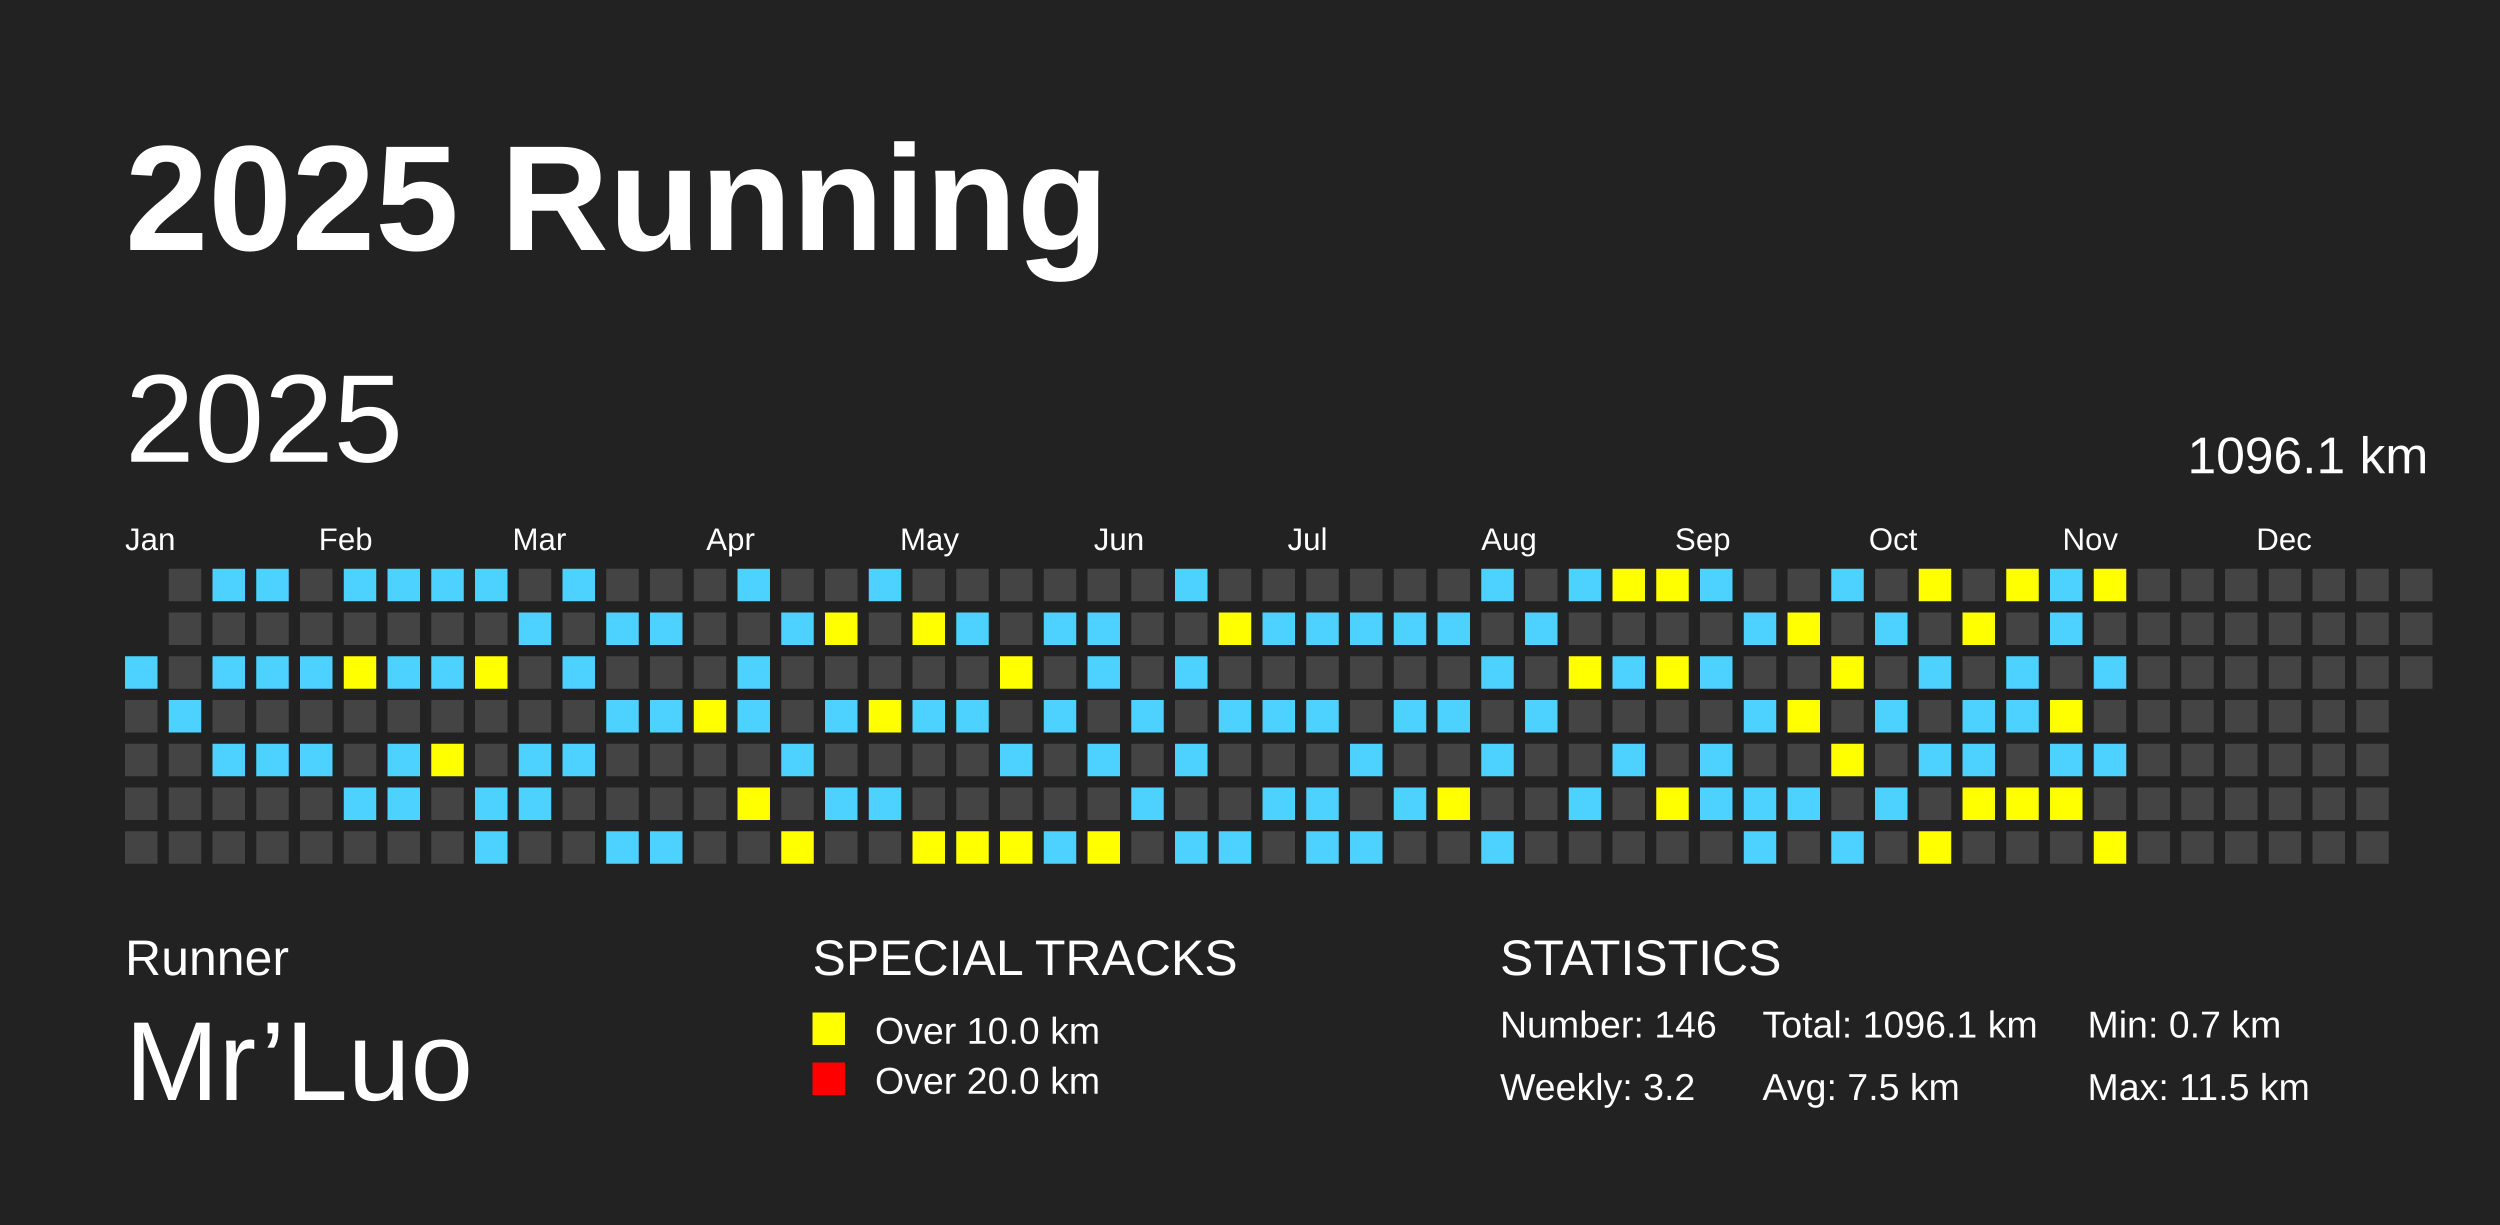
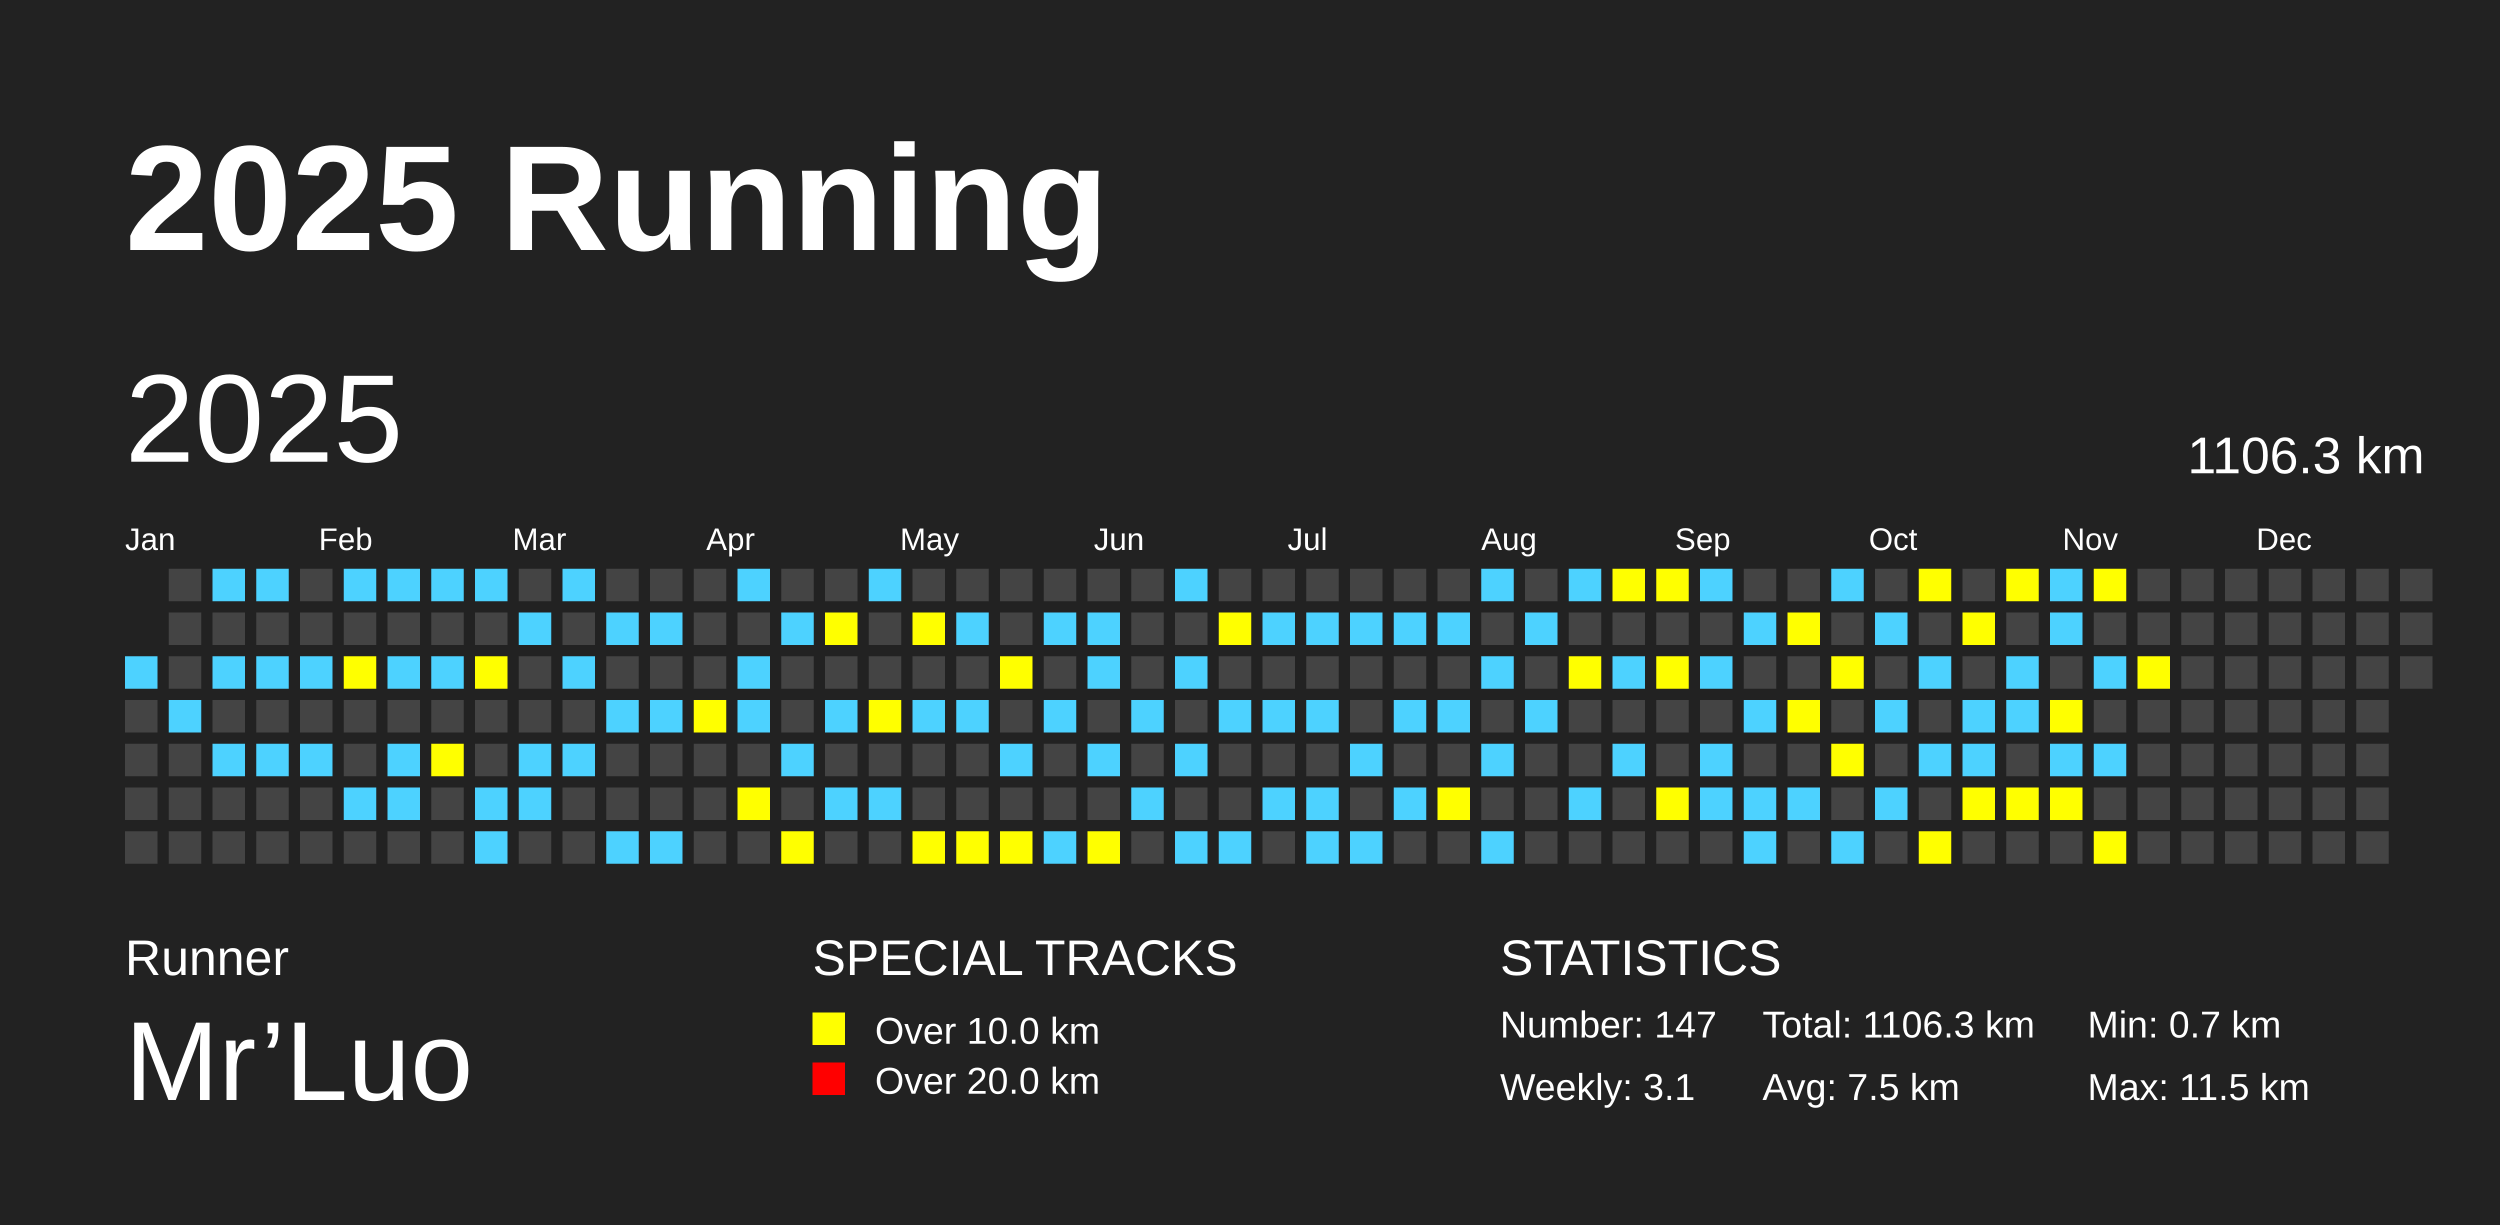
<svg xmlns="http://www.w3.org/2000/svg" baseProfile="full" height="98mm" version="1.1" viewBox="0,0,200,98" width="200mm">
  <defs />
  <rect fill="#222222" height="98" width="200" x="0" y="0" />
  <text fill="#FFFFFF" style="font-size:12px; font-family:Arial; font-weight:bold;" x="10" y="20">2025 Running</text>
  <text fill="#FFFFFF" style="font-size:4px; font-family:Arial" x="10" y="78">Runner</text>
  <text fill="#FFFFFF" style="font-size:9px; font-family:Arial" x="10" y="88">Mr’Luo</text>
  <text fill="#FFFFFF" style="font-size:4px; font-family:Arial" x="65" y="78">SPECIAL TRACKS</text>
  <rect fill="yellow" height="2.6" width="2.6" x="65" y="81" />
  <text fill="#FFFFFF" style="font-size:3px; font-family:Arial" x="70" y="83.5">Over 10.0 km</text>
  <rect fill="red" height="2.6" width="2.6" x="65" y="85" />
  <text fill="#FFFFFF" style="font-size:3px; font-family:Arial" x="70" y="87.5">Over 20.0 km</text>
  <text fill="#FFFFFF" style="font-size:4px; font-family:Arial" x="120" y="78">STATISTICS</text>
-   <text fill="#FFFFFF" style="font-size:3px; font-family:Arial" x="120" y="83">Number: 146</text>
-   <text fill="#FFFFFF" style="font-size:3px; font-family:Arial" x="120" y="88">Weekly: 3.2</text>
-   <text fill="#FFFFFF" style="font-size:3px; font-family:Arial" x="141" y="83">Total: 1096.1 km</text>
+   <text fill="#FFFFFF" style="font-size:3px; font-family:Arial" x="120" y="83">Number: 147</text>
+   <text fill="#FFFFFF" style="font-size:3px; font-family:Arial" x="120" y="88">Weekly: 3.1</text>
+   <text fill="#FFFFFF" style="font-size:3px; font-family:Arial" x="141" y="83">Total: 1106.3 km</text>
  <text fill="#FFFFFF" style="font-size:3px; font-family:Arial" x="141" y="88">Avg: 7.5 km</text>
  <text fill="#FFFFFF" style="font-size:3px; font-family:Arial" x="167" y="83">Min: 0.7 km</text>
  <text fill="#FFFFFF" style="font-size:3px; font-family:Arial" x="167" y="88">Max: 11.5 km</text>
  <text dominant-baseline="hanging" fill="#FFFFFF" style="font-size:10.0px; font-family:Arial;" x="10" y="30">2025</text>
-   <text dominant-baseline="hanging" fill="#FFFFFF" style="font-size:4.125px; font-family:Arial;" x="175" y="35">1096.1 km</text>
+   <text dominant-baseline="hanging" fill="#FFFFFF" style="font-size:4.125px; font-family:Arial;" x="175" y="35">1106.3 km</text>
  <text fill="#FFFFFF" style="font-size:2.5px; font-family:Arial" x="10.0" y="44">Jan</text>
  <text fill="#FFFFFF" style="font-size:2.5px; font-family:Arial" x="25.5" y="44">Feb</text>
  <text fill="#FFFFFF" style="font-size:2.5px; font-family:Arial" x="41.0" y="44">Mar</text>
  <text fill="#FFFFFF" style="font-size:2.5px; font-family:Arial" x="56.5" y="44">Apr</text>
  <text fill="#FFFFFF" style="font-size:2.5px; font-family:Arial" x="72.0" y="44">May</text>
  <text fill="#FFFFFF" style="font-size:2.5px; font-family:Arial" x="87.5" y="44">Jun</text>
  <text fill="#FFFFFF" style="font-size:2.5px; font-family:Arial" x="103.0" y="44">Jul</text>
  <text fill="#FFFFFF" style="font-size:2.5px; font-family:Arial" x="118.5" y="44">Aug</text>
  <text fill="#FFFFFF" style="font-size:2.5px; font-family:Arial" x="134.0" y="44">Sep</text>
  <text fill="#FFFFFF" style="font-size:2.5px; font-family:Arial" x="149.5" y="44">Oct</text>
  <text fill="#FFFFFF" style="font-size:2.5px; font-family:Arial" x="165.0" y="44">Nov</text>
  <text fill="#FFFFFF" style="font-size:2.5px; font-family:Arial" x="180.5" y="44">Dec</text>
  <rect fill="#4DD2FF" height="2.6" width="2.6" x="10.0" y="52.5" />
  <rect fill="#444444" height="2.6" width="2.6" x="10.0" y="56.0" />
  <rect fill="#444444" height="2.6" width="2.6" x="10.0" y="59.5" />
  <rect fill="#444444" height="2.6" width="2.6" x="10.0" y="63.0" />
  <rect fill="#444444" height="2.6" width="2.6" x="10.0" y="66.5" />
  <rect fill="#444444" height="2.6" width="2.6" x="13.5" y="45.5" />
  <rect fill="#444444" height="2.6" width="2.6" x="13.5" y="49.0" />
  <rect fill="#444444" height="2.6" width="2.6" x="13.5" y="52.5" />
  <rect fill="#4DD2FF" height="2.6" width="2.6" x="13.5" y="56.0" />
  <rect fill="#444444" height="2.6" width="2.6" x="13.5" y="59.5" />
  <rect fill="#444444" height="2.6" width="2.6" x="13.5" y="63.0" />
  <rect fill="#444444" height="2.6" width="2.6" x="13.5" y="66.5" />
  <rect fill="#4DD2FF" height="2.6" width="2.6" x="17.0" y="45.5" />
  <rect fill="#444444" height="2.6" width="2.6" x="17.0" y="49.0" />
  <rect fill="#4DD2FF" height="2.6" width="2.6" x="17.0" y="52.5" />
  <rect fill="#444444" height="2.6" width="2.6" x="17.0" y="56.0" />
  <rect fill="#4DD2FF" height="2.6" width="2.6" x="17.0" y="59.5" />
  <rect fill="#444444" height="2.6" width="2.6" x="17.0" y="63.0" />
  <rect fill="#444444" height="2.6" width="2.6" x="17.0" y="66.5" />
  <rect fill="#4DD2FF" height="2.6" width="2.6" x="20.5" y="45.5" />
  <rect fill="#444444" height="2.6" width="2.6" x="20.5" y="49.0" />
  <rect fill="#4DD2FF" height="2.6" width="2.6" x="20.5" y="52.5" />
  <rect fill="#444444" height="2.6" width="2.6" x="20.5" y="56.0" />
  <rect fill="#4DD2FF" height="2.6" width="2.6" x="20.5" y="59.5" />
  <rect fill="#444444" height="2.6" width="2.6" x="20.5" y="63.0" />
  <rect fill="#444444" height="2.6" width="2.6" x="20.5" y="66.5" />
  <rect fill="#444444" height="2.6" width="2.6" x="24.0" y="45.5" />
  <rect fill="#444444" height="2.6" width="2.6" x="24.0" y="49.0" />
  <rect fill="#4DD2FF" height="2.6" width="2.6" x="24.0" y="52.5" />
  <rect fill="#444444" height="2.6" width="2.6" x="24.0" y="56.0" />
  <rect fill="#4DD2FF" height="2.6" width="2.6" x="24.0" y="59.5" />
  <rect fill="#444444" height="2.6" width="2.6" x="24.0" y="63.0" />
  <rect fill="#444444" height="2.6" width="2.6" x="24.0" y="66.5" />
  <rect fill="#4DD2FF" height="2.6" width="2.6" x="27.5" y="45.5" />
  <rect fill="#444444" height="2.6" width="2.6" x="27.5" y="49.0" />
  <rect fill="yellow" height="2.6" width="2.6" x="27.5" y="52.5" />
  <rect fill="#444444" height="2.6" width="2.6" x="27.5" y="56.0" />
  <rect fill="#444444" height="2.6" width="2.6" x="27.5" y="59.5" />
  <rect fill="#4DD2FF" height="2.6" width="2.6" x="27.5" y="63.0" />
  <rect fill="#444444" height="2.6" width="2.6" x="27.5" y="66.5" />
  <rect fill="#4DD2FF" height="2.6" width="2.6" x="31.0" y="45.5" />
  <rect fill="#444444" height="2.6" width="2.6" x="31.0" y="49.0" />
  <rect fill="#4DD2FF" height="2.6" width="2.6" x="31.0" y="52.5" />
  <rect fill="#444444" height="2.6" width="2.6" x="31.0" y="56.0" />
  <rect fill="#4DD2FF" height="2.6" width="2.6" x="31.0" y="59.5" />
  <rect fill="#4DD2FF" height="2.6" width="2.6" x="31.0" y="63.0" />
  <rect fill="#444444" height="2.6" width="2.6" x="31.0" y="66.5" />
  <rect fill="#4DD2FF" height="2.6" width="2.6" x="34.5" y="45.5" />
  <rect fill="#444444" height="2.6" width="2.6" x="34.5" y="49.0" />
  <rect fill="#4DD2FF" height="2.6" width="2.6" x="34.5" y="52.5" />
  <rect fill="#444444" height="2.6" width="2.6" x="34.5" y="56.0" />
  <rect fill="yellow" height="2.6" width="2.6" x="34.5" y="59.5" />
  <rect fill="#444444" height="2.6" width="2.6" x="34.5" y="63.0" />
  <rect fill="#444444" height="2.6" width="2.6" x="34.5" y="66.5" />
  <rect fill="#4DD2FF" height="2.6" width="2.6" x="38.0" y="45.5" />
  <rect fill="#444444" height="2.6" width="2.6" x="38.0" y="49.0" />
  <rect fill="yellow" height="2.6" width="2.6" x="38.0" y="52.5" />
  <rect fill="#444444" height="2.6" width="2.6" x="38.0" y="56.0" />
  <rect fill="#444444" height="2.6" width="2.6" x="38.0" y="59.5" />
  <rect fill="#4DD2FF" height="2.6" width="2.6" x="38.0" y="63.0" />
  <rect fill="#4DD2FF" height="2.6" width="2.6" x="38.0" y="66.5" />
  <rect fill="#444444" height="2.6" width="2.6" x="41.5" y="45.5" />
  <rect fill="#4DD2FF" height="2.6" width="2.6" x="41.5" y="49.0" />
  <rect fill="#444444" height="2.6" width="2.6" x="41.5" y="52.5" />
  <rect fill="#444444" height="2.6" width="2.6" x="41.5" y="56.0" />
  <rect fill="#4DD2FF" height="2.6" width="2.6" x="41.5" y="59.5" />
  <rect fill="#4DD2FF" height="2.6" width="2.6" x="41.5" y="63.0" />
  <rect fill="#444444" height="2.6" width="2.6" x="41.5" y="66.5" />
  <rect fill="#4DD2FF" height="2.6" width="2.6" x="45.0" y="45.5" />
  <rect fill="#444444" height="2.6" width="2.6" x="45.0" y="49.0" />
  <rect fill="#4DD2FF" height="2.6" width="2.6" x="45.0" y="52.5" />
  <rect fill="#444444" height="2.6" width="2.6" x="45.0" y="56.0" />
  <rect fill="#4DD2FF" height="2.6" width="2.6" x="45.0" y="59.5" />
  <rect fill="#444444" height="2.6" width="2.6" x="45.0" y="63.0" />
  <rect fill="#444444" height="2.6" width="2.6" x="45.0" y="66.5" />
  <rect fill="#444444" height="2.6" width="2.6" x="48.5" y="45.5" />
  <rect fill="#4DD2FF" height="2.6" width="2.6" x="48.5" y="49.0" />
  <rect fill="#444444" height="2.6" width="2.6" x="48.5" y="52.5" />
  <rect fill="#4DD2FF" height="2.6" width="2.6" x="48.5" y="56.0" />
  <rect fill="#444444" height="2.6" width="2.6" x="48.5" y="59.5" />
  <rect fill="#444444" height="2.6" width="2.6" x="48.5" y="63.0" />
  <rect fill="#4DD2FF" height="2.6" width="2.6" x="48.5" y="66.5" />
  <rect fill="#444444" height="2.6" width="2.6" x="52.0" y="45.5" />
  <rect fill="#4DD2FF" height="2.6" width="2.6" x="52.0" y="49.0" />
  <rect fill="#444444" height="2.6" width="2.6" x="52.0" y="52.5" />
  <rect fill="#4DD2FF" height="2.6" width="2.6" x="52.0" y="56.0" />
  <rect fill="#444444" height="2.6" width="2.6" x="52.0" y="59.5" />
  <rect fill="#444444" height="2.6" width="2.6" x="52.0" y="63.0" />
  <rect fill="#4DD2FF" height="2.6" width="2.6" x="52.0" y="66.5" />
  <rect fill="#444444" height="2.6" width="2.6" x="55.5" y="45.5" />
  <rect fill="#444444" height="2.6" width="2.6" x="55.5" y="49.0" />
  <rect fill="#444444" height="2.6" width="2.6" x="55.5" y="52.5" />
  <rect fill="yellow" height="2.6" width="2.6" x="55.5" y="56.0" />
  <rect fill="#444444" height="2.6" width="2.6" x="55.5" y="59.5" />
  <rect fill="#444444" height="2.6" width="2.6" x="55.5" y="63.0" />
  <rect fill="#444444" height="2.6" width="2.6" x="55.5" y="66.5" />
  <rect fill="#4DD2FF" height="2.6" width="2.6" x="59.0" y="45.5" />
  <rect fill="#444444" height="2.6" width="2.6" x="59.0" y="49.0" />
  <rect fill="#4DD2FF" height="2.6" width="2.6" x="59.0" y="52.5" />
  <rect fill="#4DD2FF" height="2.6" width="2.6" x="59.0" y="56.0" />
  <rect fill="#444444" height="2.6" width="2.6" x="59.0" y="59.5" />
  <rect fill="yellow" height="2.6" width="2.6" x="59.0" y="63.0" />
  <rect fill="#444444" height="2.6" width="2.6" x="59.0" y="66.5" />
  <rect fill="#444444" height="2.6" width="2.6" x="62.5" y="45.5" />
  <rect fill="#4DD2FF" height="2.6" width="2.6" x="62.5" y="49.0" />
  <rect fill="#444444" height="2.6" width="2.6" x="62.5" y="52.5" />
  <rect fill="#444444" height="2.6" width="2.6" x="62.5" y="56.0" />
  <rect fill="#4DD2FF" height="2.6" width="2.6" x="62.5" y="59.5" />
  <rect fill="#444444" height="2.6" width="2.6" x="62.5" y="63.0" />
  <rect fill="yellow" height="2.6" width="2.6" x="62.5" y="66.5" />
  <rect fill="#444444" height="2.6" width="2.6" x="66.0" y="45.5" />
  <rect fill="yellow" height="2.6" width="2.6" x="66.0" y="49.0" />
  <rect fill="#444444" height="2.6" width="2.6" x="66.0" y="52.5" />
  <rect fill="#4DD2FF" height="2.6" width="2.6" x="66.0" y="56.0" />
  <rect fill="#444444" height="2.6" width="2.6" x="66.0" y="59.5" />
  <rect fill="#4DD2FF" height="2.6" width="2.6" x="66.0" y="63.0" />
  <rect fill="#444444" height="2.6" width="2.6" x="66.0" y="66.5" />
  <rect fill="#4DD2FF" height="2.6" width="2.6" x="69.5" y="45.5" />
  <rect fill="#444444" height="2.6" width="2.6" x="69.5" y="49.0" />
  <rect fill="#444444" height="2.6" width="2.6" x="69.5" y="52.5" />
  <rect fill="yellow" height="2.6" width="2.6" x="69.5" y="56.0" />
  <rect fill="#444444" height="2.6" width="2.6" x="69.5" y="59.5" />
  <rect fill="#4DD2FF" height="2.6" width="2.6" x="69.5" y="63.0" />
  <rect fill="#444444" height="2.6" width="2.6" x="69.5" y="66.5" />
  <rect fill="#444444" height="2.6" width="2.6" x="73.0" y="45.5" />
  <rect fill="yellow" height="2.6" width="2.6" x="73.0" y="49.0" />
  <rect fill="#444444" height="2.6" width="2.6" x="73.0" y="52.5" />
  <rect fill="#4DD2FF" height="2.6" width="2.6" x="73.0" y="56.0" />
  <rect fill="#444444" height="2.6" width="2.6" x="73.0" y="59.5" />
  <rect fill="#444444" height="2.6" width="2.6" x="73.0" y="63.0" />
  <rect fill="yellow" height="2.6" width="2.6" x="73.0" y="66.5" />
  <rect fill="#444444" height="2.6" width="2.6" x="76.5" y="45.5" />
  <rect fill="#4DD2FF" height="2.6" width="2.6" x="76.5" y="49.0" />
  <rect fill="#444444" height="2.6" width="2.6" x="76.5" y="52.5" />
  <rect fill="#4DD2FF" height="2.6" width="2.6" x="76.5" y="56.0" />
  <rect fill="#444444" height="2.6" width="2.6" x="76.5" y="59.5" />
  <rect fill="#444444" height="2.6" width="2.6" x="76.5" y="63.0" />
  <rect fill="yellow" height="2.6" width="2.6" x="76.5" y="66.5" />
  <rect fill="#444444" height="2.6" width="2.6" x="80.0" y="45.5" />
  <rect fill="#444444" height="2.6" width="2.6" x="80.0" y="49.0" />
  <rect fill="yellow" height="2.6" width="2.6" x="80.0" y="52.5" />
  <rect fill="#444444" height="2.6" width="2.6" x="80.0" y="56.0" />
  <rect fill="#4DD2FF" height="2.6" width="2.6" x="80.0" y="59.5" />
  <rect fill="#444444" height="2.6" width="2.6" x="80.0" y="63.0" />
  <rect fill="yellow" height="2.6" width="2.6" x="80.0" y="66.5" />
  <rect fill="#444444" height="2.6" width="2.6" x="83.5" y="45.5" />
  <rect fill="#4DD2FF" height="2.6" width="2.6" x="83.5" y="49.0" />
  <rect fill="#444444" height="2.6" width="2.6" x="83.5" y="52.5" />
  <rect fill="#4DD2FF" height="2.6" width="2.6" x="83.5" y="56.0" />
  <rect fill="#444444" height="2.6" width="2.6" x="83.5" y="59.5" />
  <rect fill="#444444" height="2.6" width="2.6" x="83.5" y="63.0" />
  <rect fill="#4DD2FF" height="2.6" width="2.6" x="83.5" y="66.5" />
  <rect fill="#444444" height="2.6" width="2.6" x="87.0" y="45.5" />
  <rect fill="#4DD2FF" height="2.6" width="2.6" x="87.0" y="49.0" />
  <rect fill="#4DD2FF" height="2.6" width="2.6" x="87.0" y="52.5" />
  <rect fill="#444444" height="2.6" width="2.6" x="87.0" y="56.0" />
  <rect fill="#4DD2FF" height="2.6" width="2.6" x="87.0" y="59.5" />
  <rect fill="#444444" height="2.6" width="2.6" x="87.0" y="63.0" />
  <rect fill="yellow" height="2.6" width="2.6" x="87.0" y="66.5" />
  <rect fill="#444444" height="2.6" width="2.6" x="90.5" y="45.5" />
  <rect fill="#444444" height="2.6" width="2.6" x="90.5" y="49.0" />
  <rect fill="#444444" height="2.6" width="2.6" x="90.5" y="52.5" />
  <rect fill="#4DD2FF" height="2.6" width="2.6" x="90.5" y="56.0" />
  <rect fill="#444444" height="2.6" width="2.6" x="90.5" y="59.5" />
  <rect fill="#4DD2FF" height="2.6" width="2.6" x="90.5" y="63.0" />
  <rect fill="#444444" height="2.6" width="2.6" x="90.5" y="66.5" />
  <rect fill="#4DD2FF" height="2.6" width="2.6" x="94.0" y="45.5" />
  <rect fill="#444444" height="2.6" width="2.6" x="94.0" y="49.0" />
  <rect fill="#4DD2FF" height="2.6" width="2.6" x="94.0" y="52.5" />
  <rect fill="#444444" height="2.6" width="2.6" x="94.0" y="56.0" />
  <rect fill="#4DD2FF" height="2.6" width="2.6" x="94.0" y="59.5" />
  <rect fill="#444444" height="2.6" width="2.6" x="94.0" y="63.0" />
  <rect fill="#4DD2FF" height="2.6" width="2.6" x="94.0" y="66.5" />
  <rect fill="#444444" height="2.6" width="2.6" x="97.5" y="45.5" />
  <rect fill="yellow" height="2.6" width="2.6" x="97.5" y="49.0" />
  <rect fill="#444444" height="2.6" width="2.6" x="97.5" y="52.5" />
  <rect fill="#4DD2FF" height="2.6" width="2.6" x="97.5" y="56.0" />
  <rect fill="#444444" height="2.6" width="2.6" x="97.5" y="59.5" />
  <rect fill="#444444" height="2.6" width="2.6" x="97.5" y="63.0" />
  <rect fill="#4DD2FF" height="2.6" width="2.6" x="97.5" y="66.5" />
  <rect fill="#444444" height="2.6" width="2.6" x="101.0" y="45.5" />
  <rect fill="#4DD2FF" height="2.6" width="2.6" x="101.0" y="49.0" />
  <rect fill="#444444" height="2.6" width="2.6" x="101.0" y="52.5" />
  <rect fill="#4DD2FF" height="2.6" width="2.6" x="101.0" y="56.0" />
  <rect fill="#444444" height="2.6" width="2.6" x="101.0" y="59.5" />
  <rect fill="#4DD2FF" height="2.6" width="2.6" x="101.0" y="63.0" />
  <rect fill="#444444" height="2.6" width="2.6" x="101.0" y="66.5" />
  <rect fill="#444444" height="2.6" width="2.6" x="104.5" y="45.5" />
  <rect fill="#4DD2FF" height="2.6" width="2.6" x="104.5" y="49.0" />
  <rect fill="#444444" height="2.6" width="2.6" x="104.5" y="52.5" />
  <rect fill="#4DD2FF" height="2.6" width="2.6" x="104.5" y="56.0" />
  <rect fill="#444444" height="2.6" width="2.6" x="104.5" y="59.5" />
  <rect fill="#4DD2FF" height="2.6" width="2.6" x="104.5" y="63.0" />
  <rect fill="#4DD2FF" height="2.6" width="2.6" x="104.5" y="66.5" />
  <rect fill="#444444" height="2.6" width="2.6" x="108.0" y="45.5" />
  <rect fill="#4DD2FF" height="2.6" width="2.6" x="108.0" y="49.0" />
  <rect fill="#444444" height="2.6" width="2.6" x="108.0" y="52.5" />
  <rect fill="#444444" height="2.6" width="2.6" x="108.0" y="56.0" />
  <rect fill="#4DD2FF" height="2.6" width="2.6" x="108.0" y="59.5" />
  <rect fill="#444444" height="2.6" width="2.6" x="108.0" y="63.0" />
  <rect fill="#4DD2FF" height="2.6" width="2.6" x="108.0" y="66.5" />
  <rect fill="#444444" height="2.6" width="2.6" x="111.5" y="45.5" />
  <rect fill="#4DD2FF" height="2.6" width="2.6" x="111.5" y="49.0" />
  <rect fill="#444444" height="2.6" width="2.6" x="111.5" y="52.5" />
  <rect fill="#4DD2FF" height="2.6" width="2.6" x="111.5" y="56.0" />
  <rect fill="#444444" height="2.6" width="2.6" x="111.5" y="59.5" />
  <rect fill="#4DD2FF" height="2.6" width="2.6" x="111.5" y="63.0" />
  <rect fill="#444444" height="2.6" width="2.6" x="111.5" y="66.5" />
  <rect fill="#444444" height="2.6" width="2.6" x="115.0" y="45.5" />
  <rect fill="#4DD2FF" height="2.6" width="2.6" x="115.0" y="49.0" />
  <rect fill="#444444" height="2.6" width="2.6" x="115.0" y="52.5" />
  <rect fill="#4DD2FF" height="2.6" width="2.6" x="115.0" y="56.0" />
  <rect fill="#444444" height="2.6" width="2.6" x="115.0" y="59.5" />
  <rect fill="yellow" height="2.6" width="2.6" x="115.0" y="63.0" />
  <rect fill="#444444" height="2.6" width="2.6" x="115.0" y="66.5" />
  <rect fill="#4DD2FF" height="2.6" width="2.6" x="118.5" y="45.5" />
  <rect fill="#444444" height="2.6" width="2.6" x="118.5" y="49.0" />
  <rect fill="#4DD2FF" height="2.6" width="2.6" x="118.5" y="52.5" />
  <rect fill="#444444" height="2.6" width="2.6" x="118.5" y="56.0" />
  <rect fill="#4DD2FF" height="2.6" width="2.6" x="118.5" y="59.5" />
  <rect fill="#444444" height="2.6" width="2.6" x="118.5" y="63.0" />
  <rect fill="#4DD2FF" height="2.6" width="2.6" x="118.5" y="66.5" />
  <rect fill="#444444" height="2.6" width="2.6" x="122.0" y="45.5" />
  <rect fill="#4DD2FF" height="2.6" width="2.6" x="122.0" y="49.0" />
  <rect fill="#444444" height="2.6" width="2.6" x="122.0" y="52.5" />
  <rect fill="#4DD2FF" height="2.6" width="2.6" x="122.0" y="56.0" />
  <rect fill="#444444" height="2.6" width="2.6" x="122.0" y="59.5" />
  <rect fill="#444444" height="2.6" width="2.6" x="122.0" y="63.0" />
  <rect fill="#444444" height="2.6" width="2.6" x="122.0" y="66.5" />
  <rect fill="#4DD2FF" height="2.6" width="2.6" x="125.5" y="45.5" />
  <rect fill="#444444" height="2.6" width="2.6" x="125.5" y="49.0" />
  <rect fill="yellow" height="2.6" width="2.6" x="125.5" y="52.5" />
  <rect fill="#444444" height="2.6" width="2.6" x="125.5" y="56.0" />
  <rect fill="#444444" height="2.6" width="2.6" x="125.5" y="59.5" />
  <rect fill="#4DD2FF" height="2.6" width="2.6" x="125.5" y="63.0" />
  <rect fill="#444444" height="2.6" width="2.6" x="125.5" y="66.5" />
  <rect fill="yellow" height="2.6" width="2.6" x="129.0" y="45.5" />
  <rect fill="#444444" height="2.6" width="2.6" x="129.0" y="49.0" />
  <rect fill="#4DD2FF" height="2.6" width="2.6" x="129.0" y="52.5" />
  <rect fill="#444444" height="2.6" width="2.6" x="129.0" y="56.0" />
  <rect fill="#4DD2FF" height="2.6" width="2.6" x="129.0" y="59.5" />
  <rect fill="#444444" height="2.6" width="2.6" x="129.0" y="63.0" />
  <rect fill="#444444" height="2.6" width="2.6" x="129.0" y="66.5" />
  <rect fill="yellow" height="2.6" width="2.6" x="132.5" y="45.5" />
  <rect fill="#444444" height="2.6" width="2.6" x="132.5" y="49.0" />
  <rect fill="yellow" height="2.6" width="2.6" x="132.5" y="52.5" />
  <rect fill="#444444" height="2.6" width="2.6" x="132.5" y="56.0" />
  <rect fill="#444444" height="2.6" width="2.6" x="132.5" y="59.5" />
  <rect fill="yellow" height="2.6" width="2.6" x="132.5" y="63.0" />
  <rect fill="#444444" height="2.6" width="2.6" x="132.5" y="66.5" />
  <rect fill="#4DD2FF" height="2.6" width="2.6" x="136.0" y="45.5" />
  <rect fill="#444444" height="2.6" width="2.6" x="136.0" y="49.0" />
  <rect fill="#4DD2FF" height="2.6" width="2.6" x="136.0" y="52.5" />
  <rect fill="#444444" height="2.6" width="2.6" x="136.0" y="56.0" />
  <rect fill="#4DD2FF" height="2.6" width="2.6" x="136.0" y="59.5" />
  <rect fill="#4DD2FF" height="2.6" width="2.6" x="136.0" y="63.0" />
  <rect fill="#444444" height="2.6" width="2.6" x="136.0" y="66.5" />
  <rect fill="#444444" height="2.6" width="2.6" x="139.5" y="45.5" />
  <rect fill="#4DD2FF" height="2.6" width="2.6" x="139.5" y="49.0" />
  <rect fill="#444444" height="2.6" width="2.6" x="139.5" y="52.5" />
  <rect fill="#4DD2FF" height="2.6" width="2.6" x="139.5" y="56.0" />
  <rect fill="#444444" height="2.6" width="2.6" x="139.5" y="59.5" />
  <rect fill="#4DD2FF" height="2.6" width="2.6" x="139.5" y="63.0" />
  <rect fill="#4DD2FF" height="2.6" width="2.6" x="139.5" y="66.5" />
  <rect fill="#444444" height="2.6" width="2.6" x="143.0" y="45.5" />
  <rect fill="yellow" height="2.6" width="2.6" x="143.0" y="49.0" />
  <rect fill="#444444" height="2.6" width="2.6" x="143.0" y="52.5" />
  <rect fill="yellow" height="2.6" width="2.6" x="143.0" y="56.0" />
  <rect fill="#444444" height="2.6" width="2.6" x="143.0" y="59.5" />
  <rect fill="#4DD2FF" height="2.6" width="2.6" x="143.0" y="63.0" />
  <rect fill="#444444" height="2.6" width="2.6" x="143.0" y="66.5" />
  <rect fill="#4DD2FF" height="2.6" width="2.6" x="146.5" y="45.5" />
  <rect fill="#444444" height="2.6" width="2.6" x="146.5" y="49.0" />
  <rect fill="yellow" height="2.6" width="2.6" x="146.5" y="52.5" />
  <rect fill="#444444" height="2.6" width="2.6" x="146.5" y="56.0" />
  <rect fill="yellow" height="2.6" width="2.6" x="146.5" y="59.5" />
  <rect fill="#444444" height="2.6" width="2.6" x="146.5" y="63.0" />
  <rect fill="#4DD2FF" height="2.6" width="2.6" x="146.5" y="66.5" />
  <rect fill="#444444" height="2.6" width="2.6" x="150.0" y="45.5" />
  <rect fill="#4DD2FF" height="2.6" width="2.6" x="150.0" y="49.0" />
  <rect fill="#444444" height="2.6" width="2.6" x="150.0" y="52.5" />
  <rect fill="#4DD2FF" height="2.6" width="2.6" x="150.0" y="56.0" />
  <rect fill="#444444" height="2.6" width="2.6" x="150.0" y="59.5" />
  <rect fill="#4DD2FF" height="2.6" width="2.6" x="150.0" y="63.0" />
  <rect fill="#444444" height="2.6" width="2.6" x="150.0" y="66.5" />
  <rect fill="yellow" height="2.6" width="2.6" x="153.5" y="45.5" />
  <rect fill="#444444" height="2.6" width="2.6" x="153.5" y="49.0" />
  <rect fill="#4DD2FF" height="2.6" width="2.6" x="153.5" y="52.5" />
  <rect fill="#444444" height="2.6" width="2.6" x="153.5" y="56.0" />
  <rect fill="#4DD2FF" height="2.6" width="2.6" x="153.5" y="59.5" />
  <rect fill="#444444" height="2.6" width="2.6" x="153.5" y="63.0" />
  <rect fill="yellow" height="2.6" width="2.6" x="153.5" y="66.5" />
  <rect fill="#444444" height="2.6" width="2.6" x="157.0" y="45.5" />
  <rect fill="yellow" height="2.6" width="2.6" x="157.0" y="49.0" />
  <rect fill="#444444" height="2.6" width="2.6" x="157.0" y="52.5" />
  <rect fill="#4DD2FF" height="2.6" width="2.6" x="157.0" y="56.0" />
  <rect fill="#4DD2FF" height="2.6" width="2.6" x="157.0" y="59.5" />
  <rect fill="yellow" height="2.6" width="2.6" x="157.0" y="63.0" />
  <rect fill="#444444" height="2.6" width="2.6" x="157.0" y="66.5" />
  <rect fill="yellow" height="2.6" width="2.6" x="160.5" y="45.5" />
  <rect fill="#444444" height="2.6" width="2.6" x="160.5" y="49.0" />
  <rect fill="#4DD2FF" height="2.6" width="2.6" x="160.5" y="52.5" />
  <rect fill="#4DD2FF" height="2.6" width="2.6" x="160.5" y="56.0" />
  <rect fill="#444444" height="2.6" width="2.6" x="160.5" y="59.5" />
  <rect fill="yellow" height="2.6" width="2.6" x="160.5" y="63.0" />
  <rect fill="#444444" height="2.6" width="2.6" x="160.5" y="66.5" />
  <rect fill="#4DD2FF" height="2.6" width="2.6" x="164.0" y="45.5" />
  <rect fill="#4DD2FF" height="2.6" width="2.6" x="164.0" y="49.0" />
  <rect fill="#444444" height="2.6" width="2.6" x="164.0" y="52.5" />
  <rect fill="yellow" height="2.6" width="2.6" x="164.0" y="56.0" />
  <rect fill="#4DD2FF" height="2.6" width="2.6" x="164.0" y="59.5" />
  <rect fill="yellow" height="2.6" width="2.6" x="164.0" y="63.0" />
  <rect fill="#444444" height="2.6" width="2.6" x="164.0" y="66.5" />
  <rect fill="yellow" height="2.6" width="2.6" x="167.5" y="45.5" />
  <rect fill="#444444" height="2.6" width="2.6" x="167.5" y="49.0" />
  <rect fill="#4DD2FF" height="2.6" width="2.6" x="167.5" y="52.5" />
  <rect fill="#444444" height="2.6" width="2.6" x="167.5" y="56.0" />
  <rect fill="#4DD2FF" height="2.6" width="2.6" x="167.5" y="59.5" />
  <rect fill="#444444" height="2.6" width="2.6" x="167.5" y="63.0" />
  <rect fill="yellow" height="2.6" width="2.6" x="167.5" y="66.5" />
  <rect fill="#444444" height="2.6" width="2.6" x="171.0" y="45.5" />
  <rect fill="#444444" height="2.6" width="2.6" x="171.0" y="49.0" />
-   <rect fill="#444444" height="2.6" width="2.6" x="171.0" y="52.5" />
+   <rect fill="yellow" height="2.6" width="2.6" x="171.0" y="52.5" />
  <rect fill="#444444" height="2.6" width="2.6" x="171.0" y="56.0" />
  <rect fill="#444444" height="2.6" width="2.6" x="171.0" y="59.5" />
  <rect fill="#444444" height="2.6" width="2.6" x="171.0" y="63.0" />
  <rect fill="#444444" height="2.6" width="2.6" x="171.0" y="66.5" />
  <rect fill="#444444" height="2.6" width="2.6" x="174.5" y="45.5" />
  <rect fill="#444444" height="2.6" width="2.6" x="174.5" y="49.0" />
  <rect fill="#444444" height="2.6" width="2.6" x="174.5" y="52.5" />
  <rect fill="#444444" height="2.6" width="2.6" x="174.5" y="56.0" />
  <rect fill="#444444" height="2.6" width="2.6" x="174.5" y="59.5" />
  <rect fill="#444444" height="2.6" width="2.6" x="174.5" y="63.0" />
  <rect fill="#444444" height="2.6" width="2.6" x="174.5" y="66.5" />
  <rect fill="#444444" height="2.6" width="2.6" x="178.0" y="45.5" />
  <rect fill="#444444" height="2.6" width="2.6" x="178.0" y="49.0" />
  <rect fill="#444444" height="2.6" width="2.6" x="178.0" y="52.5" />
  <rect fill="#444444" height="2.6" width="2.6" x="178.0" y="56.0" />
  <rect fill="#444444" height="2.6" width="2.6" x="178.0" y="59.5" />
  <rect fill="#444444" height="2.6" width="2.6" x="178.0" y="63.0" />
  <rect fill="#444444" height="2.6" width="2.6" x="178.0" y="66.5" />
  <rect fill="#444444" height="2.6" width="2.6" x="181.5" y="45.5" />
  <rect fill="#444444" height="2.6" width="2.6" x="181.5" y="49.0" />
  <rect fill="#444444" height="2.6" width="2.6" x="181.5" y="52.5" />
  <rect fill="#444444" height="2.6" width="2.6" x="181.5" y="56.0" />
  <rect fill="#444444" height="2.6" width="2.6" x="181.5" y="59.5" />
  <rect fill="#444444" height="2.6" width="2.6" x="181.5" y="63.0" />
  <rect fill="#444444" height="2.6" width="2.6" x="181.5" y="66.5" />
  <rect fill="#444444" height="2.6" width="2.6" x="185.0" y="45.5" />
  <rect fill="#444444" height="2.6" width="2.6" x="185.0" y="49.0" />
  <rect fill="#444444" height="2.6" width="2.6" x="185.0" y="52.5" />
  <rect fill="#444444" height="2.6" width="2.6" x="185.0" y="56.0" />
  <rect fill="#444444" height="2.6" width="2.6" x="185.0" y="59.5" />
  <rect fill="#444444" height="2.6" width="2.6" x="185.0" y="63.0" />
  <rect fill="#444444" height="2.6" width="2.6" x="185.0" y="66.5" />
  <rect fill="#444444" height="2.6" width="2.6" x="188.5" y="45.5" />
  <rect fill="#444444" height="2.6" width="2.6" x="188.5" y="49.0" />
  <rect fill="#444444" height="2.6" width="2.6" x="188.5" y="52.5" />
  <rect fill="#444444" height="2.6" width="2.6" x="188.5" y="56.0" />
  <rect fill="#444444" height="2.6" width="2.6" x="188.5" y="59.5" />
  <rect fill="#444444" height="2.6" width="2.6" x="188.5" y="63.0" />
  <rect fill="#444444" height="2.6" width="2.6" x="188.5" y="66.5" />
  <rect fill="#444444" height="2.6" width="2.6" x="192.0" y="45.5" />
  <rect fill="#444444" height="2.6" width="2.6" x="192.0" y="49.0" />
  <rect fill="#444444" height="2.6" width="2.6" x="192.0" y="52.5" />
</svg>
